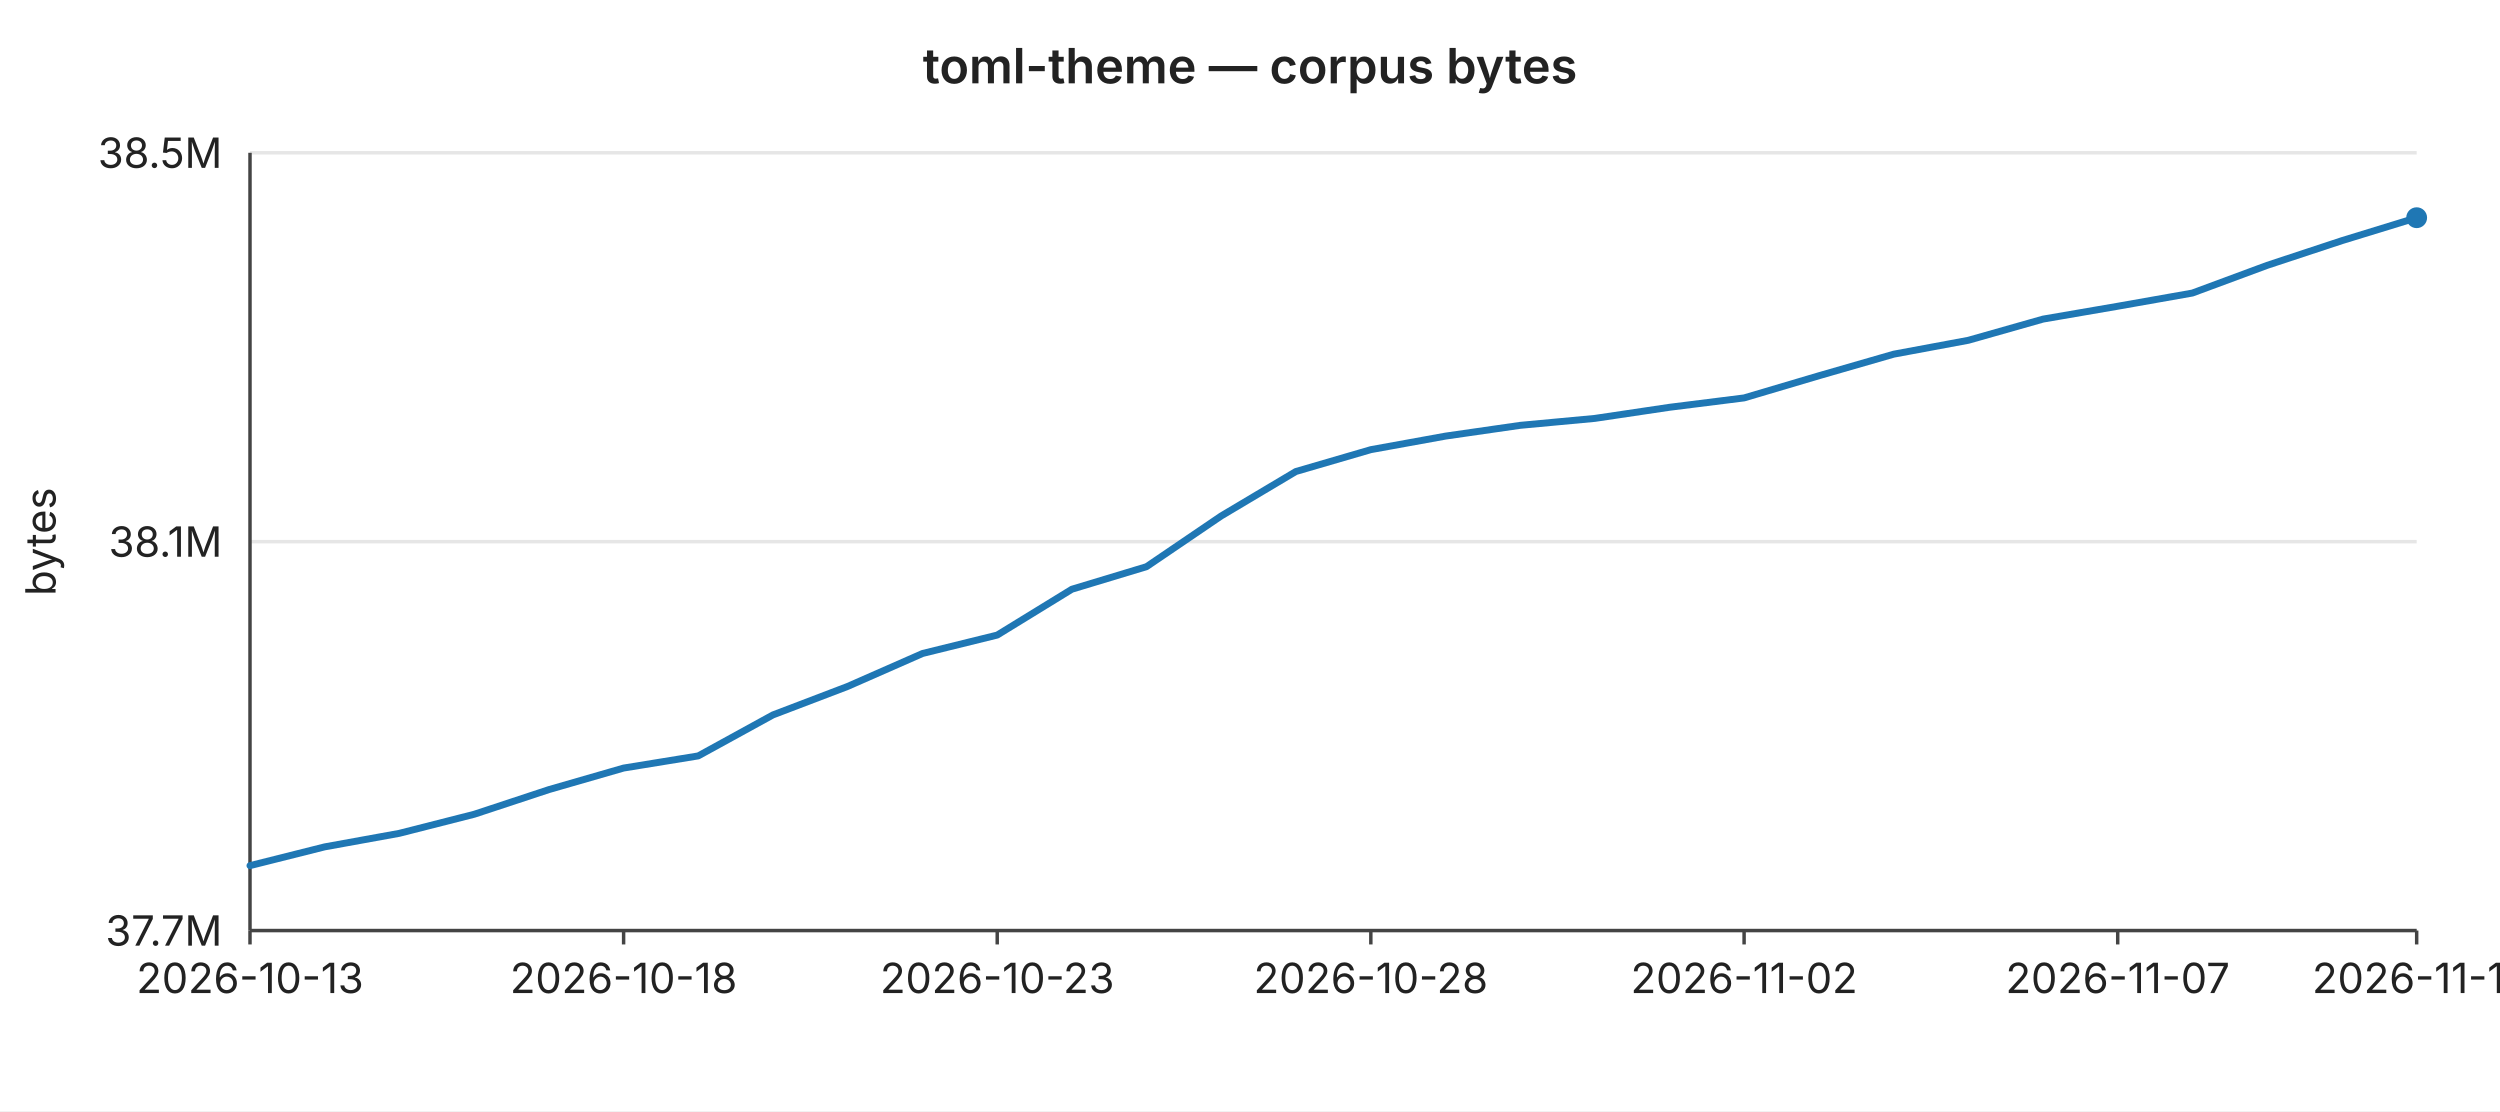
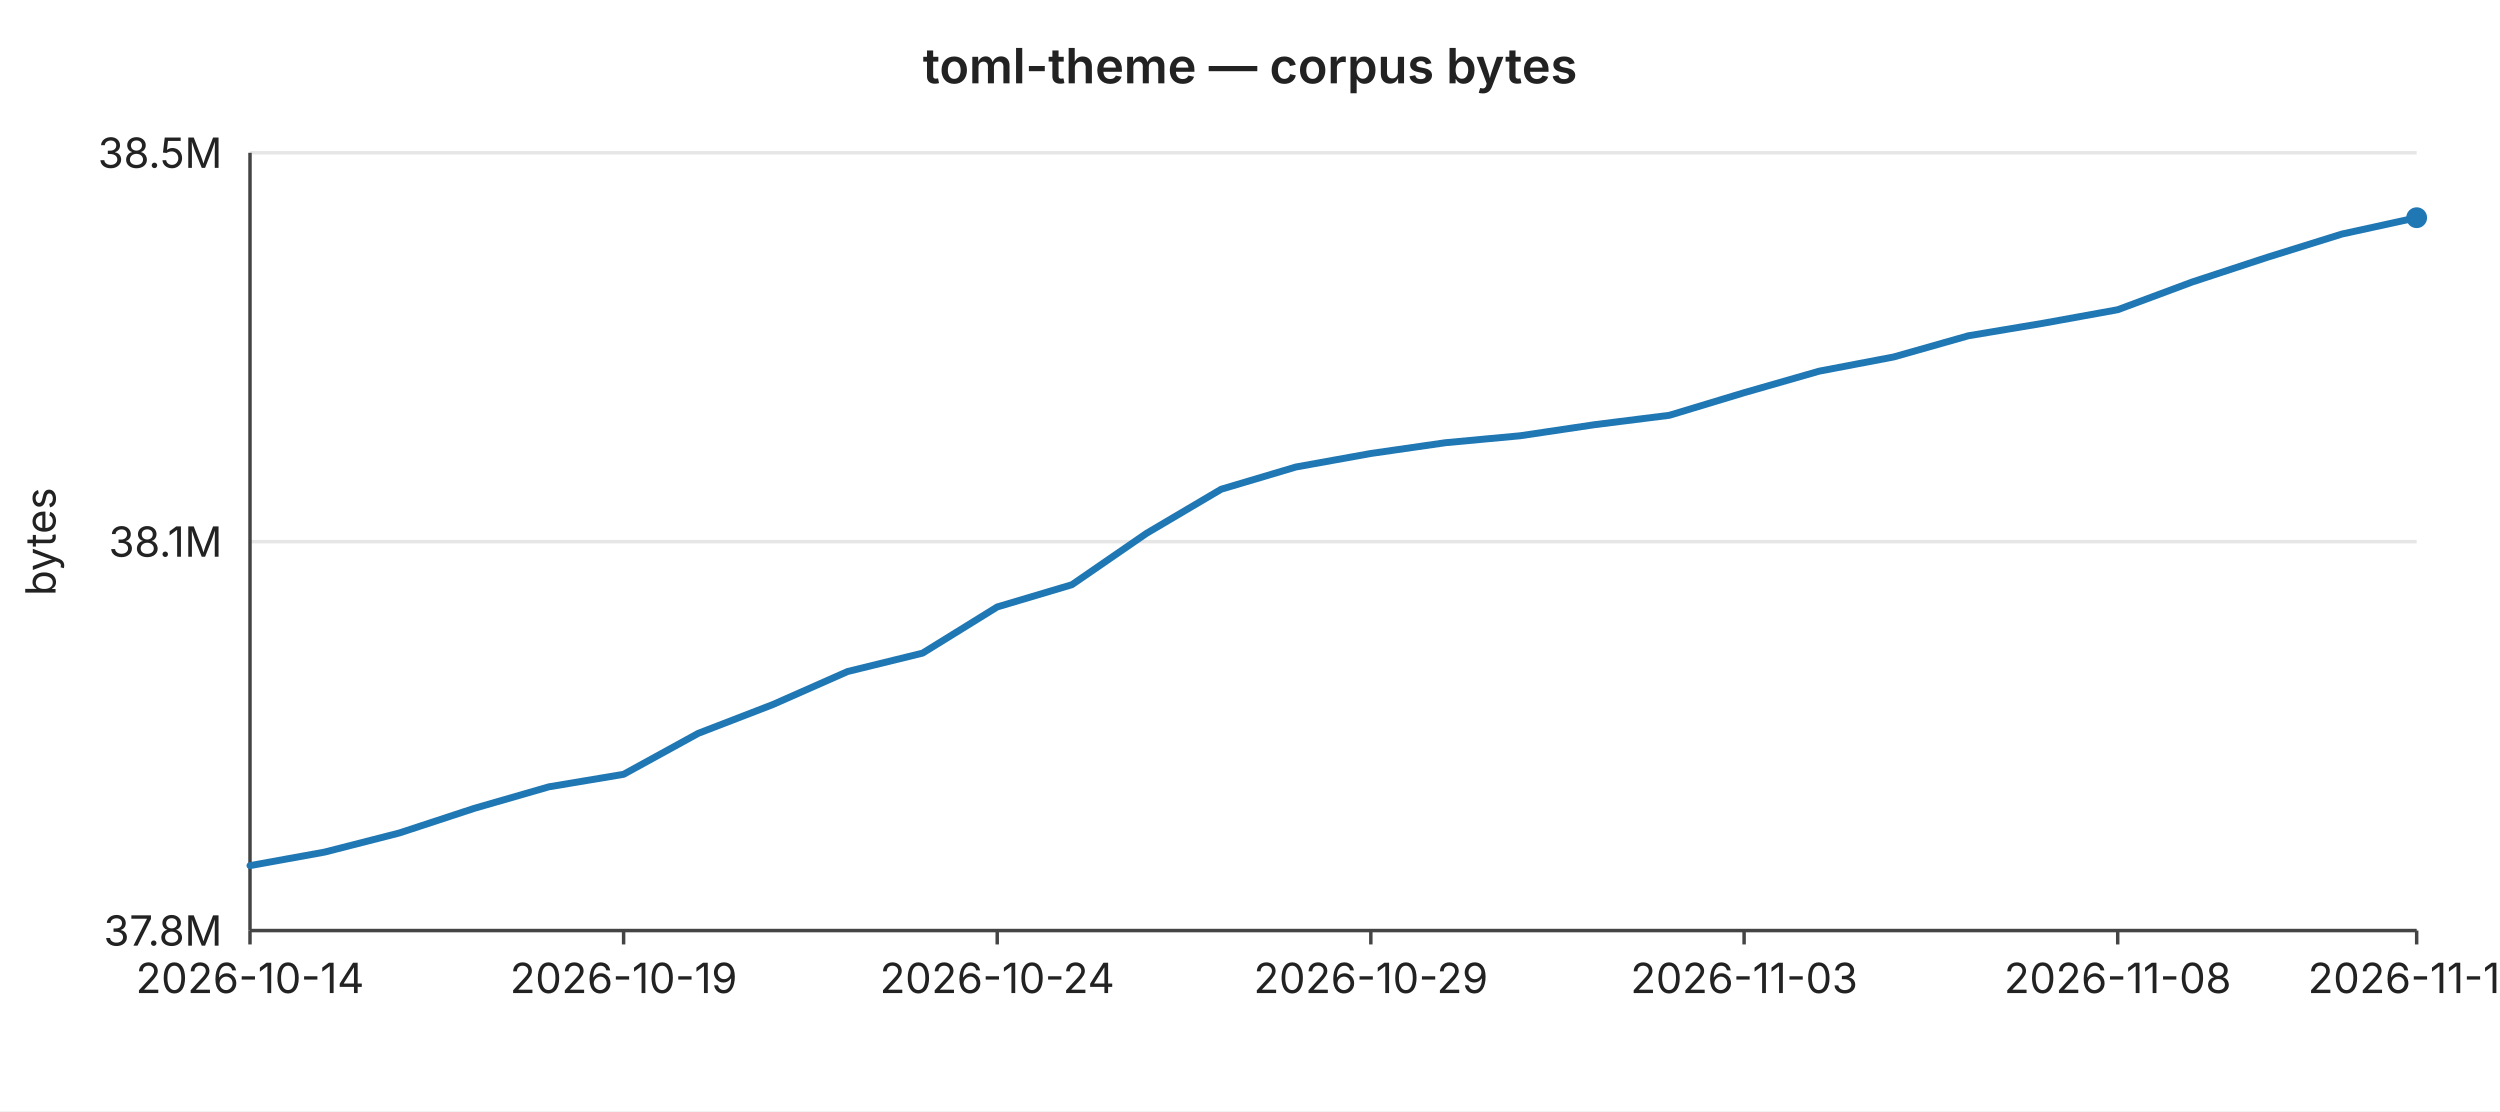
<svg xmlns="http://www.w3.org/2000/svg" width="720" height="320" viewBox="0 0 720 320" font-family="-apple-system,BlinkMacSystemFont,Segoe UI,sans-serif" font-size="12">
  <rect width="720" height="320" fill="#ffffff" />
  <text x="360" y="24" text-anchor="middle" font-size="14" font-weight="600" fill="#222">toml-theme — corpus bytes</text>
  <line x1="72" y1="44.0" x2="696" y2="44.0" stroke="#e6e6e6" stroke-width="1" />
  <text x="64" y="44.0" text-anchor="end" dominant-baseline="middle" fill="#222">38.5M</text>
  <line x1="72" y1="156.0" x2="696" y2="156.0" stroke="#e6e6e6" stroke-width="1" />
  <text x="64" y="156.0" text-anchor="end" dominant-baseline="middle" fill="#222">38.1M</text>
  <line x1="72" y1="268.0" x2="696" y2="268.0" stroke="#e6e6e6" stroke-width="1" />
-   <text x="64" y="268.0" text-anchor="end" dominant-baseline="middle" fill="#222">37.7M</text>
+   <text x="64" y="268.0" text-anchor="end" dominant-baseline="middle" fill="#222">37.8M</text>
  <text x="16" y="156" text-anchor="middle" fill="#222" transform="rotate(-90 16 156)">bytes</text>
  <line x1="72" y1="44" x2="72" y2="268" stroke="#444" stroke-width="1" />
  <line x1="72" y1="268" x2="696" y2="268" stroke="#444" stroke-width="1" />
  <line x1="72.0" y1="268" x2="72.0" y2="272" stroke="#444" stroke-width="1" />
-   <text x="72.0" y="286" text-anchor="middle" fill="#222">2026-10-13</text>
+   <text x="72.0" y="286" text-anchor="middle" fill="#222">2026-10-14</text>
  <line x1="179.6" y1="268" x2="179.6" y2="272" stroke="#444" stroke-width="1" />
-   <text x="179.6" y="286" text-anchor="middle" fill="#222">2026-10-18</text>
+   <text x="179.6" y="286" text-anchor="middle" fill="#222">2026-10-19</text>
  <line x1="287.2" y1="268" x2="287.2" y2="272" stroke="#444" stroke-width="1" />
-   <text x="287.2" y="286" text-anchor="middle" fill="#222">2026-10-23</text>
+   <text x="287.2" y="286" text-anchor="middle" fill="#222">2026-10-24</text>
  <line x1="394.8" y1="268" x2="394.8" y2="272" stroke="#444" stroke-width="1" />
-   <text x="394.8" y="286" text-anchor="middle" fill="#222">2026-10-28</text>
+   <text x="394.8" y="286" text-anchor="middle" fill="#222">2026-10-29</text>
  <line x1="502.3" y1="268" x2="502.3" y2="272" stroke="#444" stroke-width="1" />
-   <text x="502.3" y="286" text-anchor="middle" fill="#222">2026-11-02</text>
+   <text x="502.3" y="286" text-anchor="middle" fill="#222">2026-11-03</text>
  <line x1="609.9" y1="268" x2="609.9" y2="272" stroke="#444" stroke-width="1" />
-   <text x="609.9" y="286" text-anchor="middle" fill="#222">2026-11-07</text>
+   <text x="609.9" y="286" text-anchor="middle" fill="#222">2026-11-08</text>
  <line x1="696.0" y1="268" x2="696.0" y2="272" stroke="#444" stroke-width="1" />
-   <text x="696.0" y="286" text-anchor="middle" fill="#222">2026-11-11</text>
-   <polyline fill="none" stroke="#1f77b4" stroke-width="2" stroke-linejoin="round" stroke-linecap="round" points="72.0,249.3 93.5,243.9 115.0,240.0 136.6,234.5 158.1,227.4 179.6,221.2 201.1,217.7 222.6,205.9 244.1,197.7 265.7,188.2 287.2,182.9 308.7,169.7 330.2,163.2 351.7,148.6 373.2,135.8 394.8,129.5 416.3,125.6 437.8,122.5 459.3,120.5 480.8,117.3 502.3,114.6 523.9,108.2 545.4,102.0 566.9,98.0 588.4,91.9 609.9,88.2 631.4,84.4 653.0,76.4 674.5,69.3 696.0,62.7" />
+   <text x="696.0" y="286" text-anchor="middle" fill="#222">2026-11-12</text>
+   <polyline fill="none" stroke="#1f77b4" stroke-width="2" stroke-linejoin="round" stroke-linecap="round" points="72.0,249.3 93.5,245.4 115.0,239.9 136.6,232.8 158.1,226.6 179.6,223.0 201.1,211.2 222.6,202.9 244.1,193.4 265.7,188.1 287.2,174.8 308.7,168.4 330.2,153.6 351.7,140.9 373.2,134.5 394.8,130.6 416.3,127.5 437.8,125.5 459.3,122.3 480.8,119.6 502.3,113.1 523.9,106.9 545.4,102.8 566.9,96.7 588.4,93.1 609.9,89.2 631.4,81.2 653.0,74.1 674.5,67.4 696.0,62.7" />
  <circle cx="696.0" cy="62.7" r="3" fill="#1f77b4" />
</svg>
